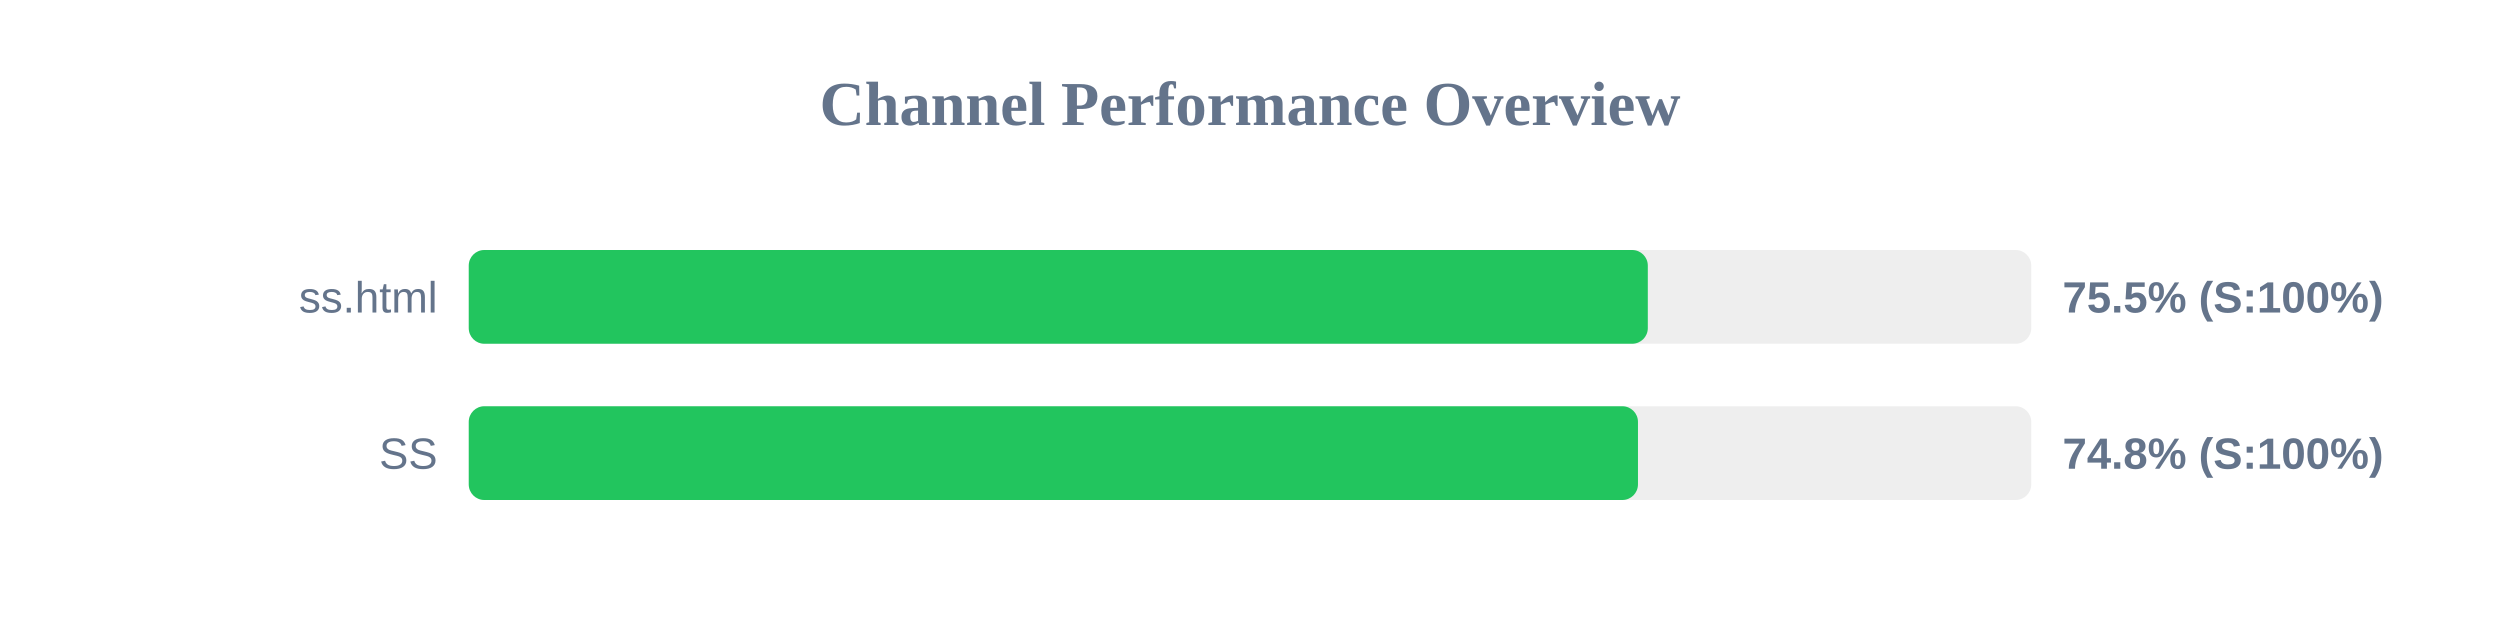
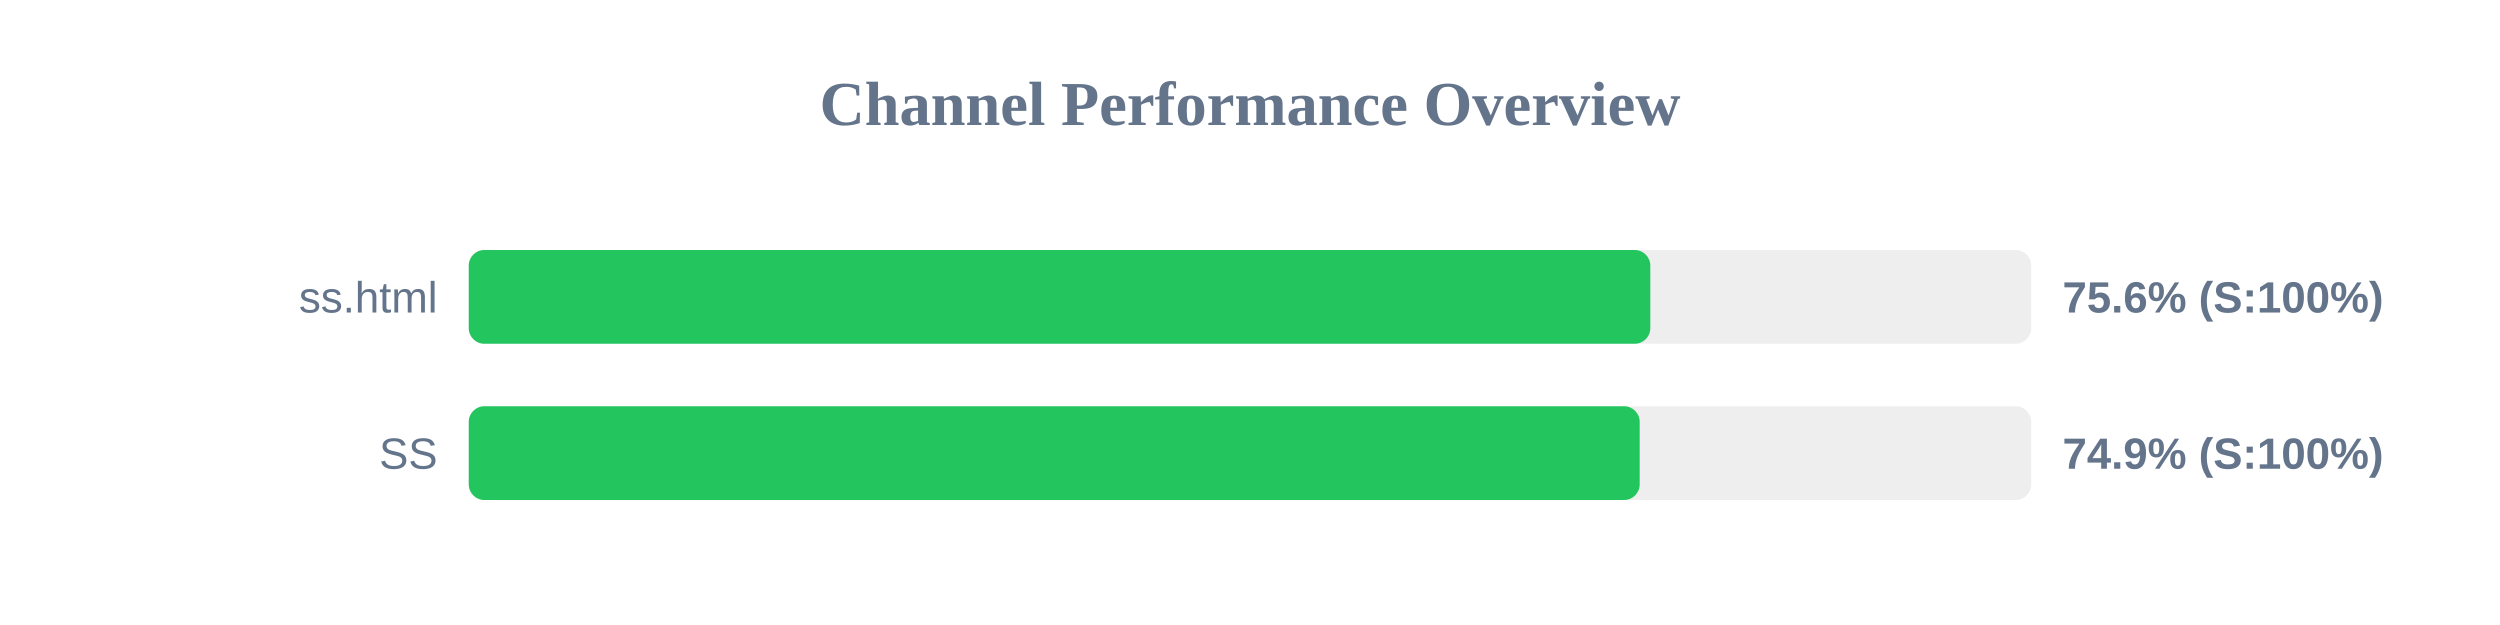
<svg xmlns="http://www.w3.org/2000/svg" width="800" height="200" version="1.1">
  <style>
        .row { font: 14px Arial; fill: #64748b; }
        .score { font: bold 14px Arial; fill: #64748b; }
    </style>
  <text x="400" y="40" text-anchor="middle" font-size="20px" font-weight="bold" fill="#64748b">Channel Performance Overview</text>
  <rect x="150" y="80" width="500" height="30" fill="#eee" rx="5" />
-   <rect x="150" y="80" width="377.3" height="30" fill="#22c55e" rx="5" />
+   <rect x="150" y="80" width="378.1" height="30" fill="#22c55e" rx="5" />
  <text x="140" y="100" text-anchor="end" class="row">ss.html</text>
-   <text x="660" y="100" text-anchor="start" class="score">75.5% (S:100%)</text>
+   <text x="660" y="100" text-anchor="start" class="score">75.6% (S:100%)</text>
  <rect x="150" y="130" width="500" height="30" fill="#eee" rx="5" />
-   <rect x="150" y="130" width="374.15" height="30" fill="#22c55e" rx="5" />
+   <rect x="150" y="130" width="374.7" height="30" fill="#22c55e" rx="5" />
  <text x="140" y="150" text-anchor="end" class="row">SS</text>
-   <text x="660" y="150" text-anchor="start" class="score">74.8% (S:100%)</text>
+   <text x="660" y="150" text-anchor="start" class="score">74.9% (S:100%)</text>
</svg>
